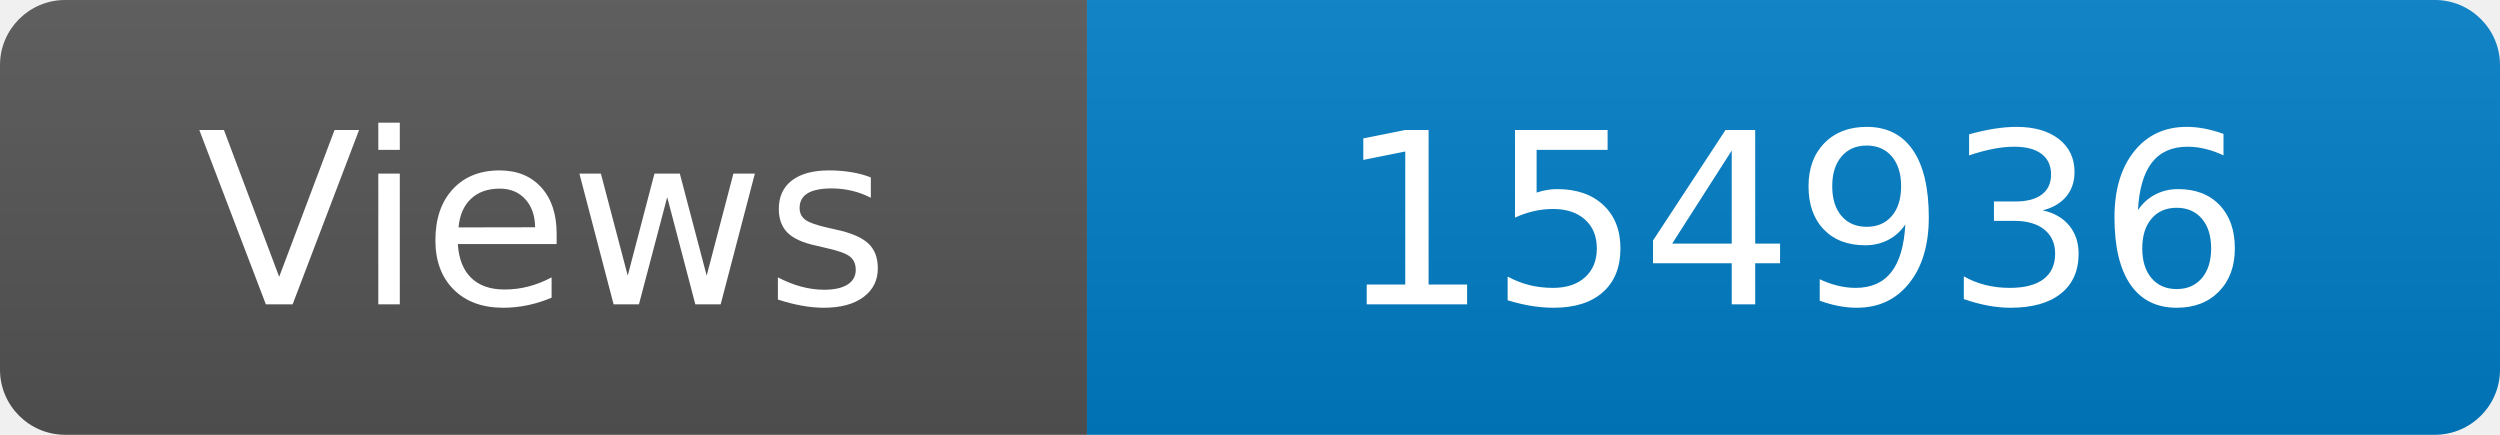
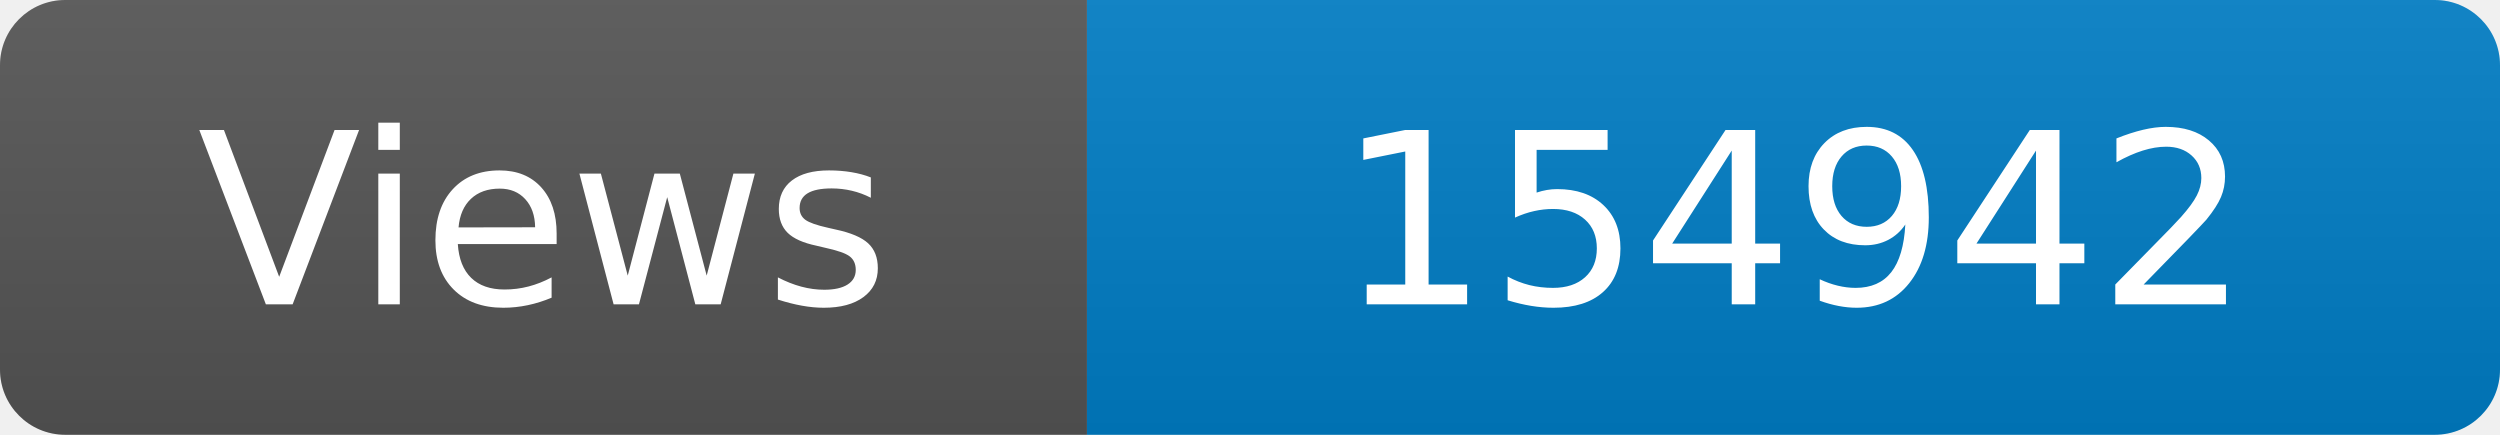
<svg xmlns="http://www.w3.org/2000/svg" width="115" height="20" role="img" aria-label="Maintained?: yes">
  <linearGradient id="s" x2="0" y2="100%">
    <stop offset="0" stop-color="#bbb" stop-opacity=".1" />
    <stop offset="1" stop-opacity=".1" />
  </linearGradient>
  <clipPath id="r">
    <rect width="115" height="20" rx="3" fill="#fff" />
  </clipPath>
  <g clip-path="url(#r)">
    <rect width="50" height="20" fill="#555" />
    <rect x="50" width="160" height="20" fill="#007ec6" />
    <rect width="115" height="20" fill="url(#s)" />
  </g>
  <g fill="#fff" text-anchor="middle" font-family="Verdana,Geneva,DejaVu Sans,sans-serif" font-size="110">
    <text x="250" y="140" transform="scale(.1)" fill="#fff">Views</text>
-     <text x="825" y="140" transform="scale(.1)" fill="#fff">154936</text>
+     <text x="825" y="140" transform="scale(.1)" fill="#fff">154942</text>
  </g>
</svg>
